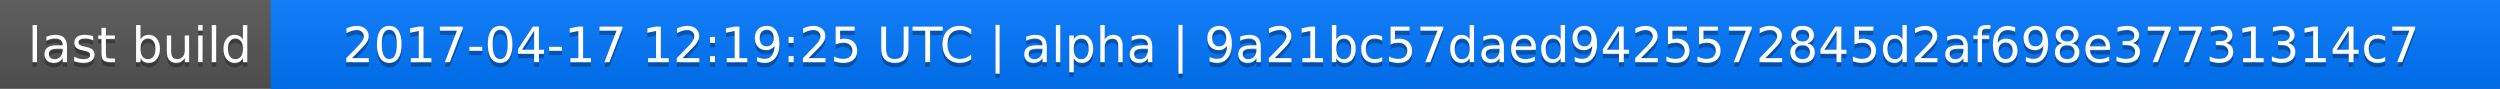
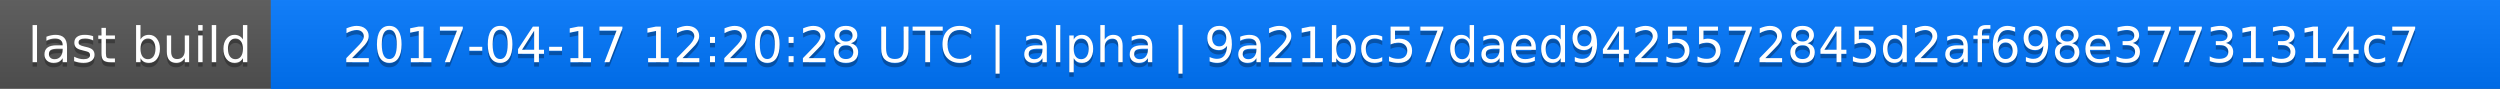
<svg xmlns="http://www.w3.org/2000/svg" width="563" height="20">
  <linearGradient id="a" x2="0" y2="100%">
    <stop offset="0" stop-color="#bbb" stop-opacity=".1" />
    <stop offset="1" stop-opacity=".1" />
  </linearGradient>
  <rect rx="0" width="563" height="20" fill="#555" />
  <rect rx="0" x="61" width="502" height="20" fill="#07f" />
  <path fill="#07f" d="M61 0h4v20h-4z" />
  <rect rx="0" width="563" height="20" fill="url(#a)" />
  <g fill="#fff" text-anchor="middle" font-family="DejaVu Sans,Verdana,Geneva,sans-serif" font-size="11">
    <text x="31.5" y="15" fill="#010101" fill-opacity=".3">last build</text>
    <text x="31.5" y="14">last build</text>
-     <text x="311" y="15" fill="#010101" fill-opacity=".3">2017-04-17 12:19:25 UTC | alpha | 9a21bc57daed9425572845d2af698e37731314c7</text>
-     <text x="311" y="14">2017-04-17 12:19:25 UTC | alpha | 9a21bc57daed9425572845d2af698e37731314c7</text>
+     <text x="311" y="15" fill="#010101" fill-opacity=".3">2017-04-17 12:20:28 UTC | alpha | 9a21bc57daed9425572845d2af698e37731314c7</text>
+     <text x="311" y="14">2017-04-17 12:20:28 UTC | alpha | 9a21bc57daed9425572845d2af698e37731314c7</text>
  </g>
</svg>
